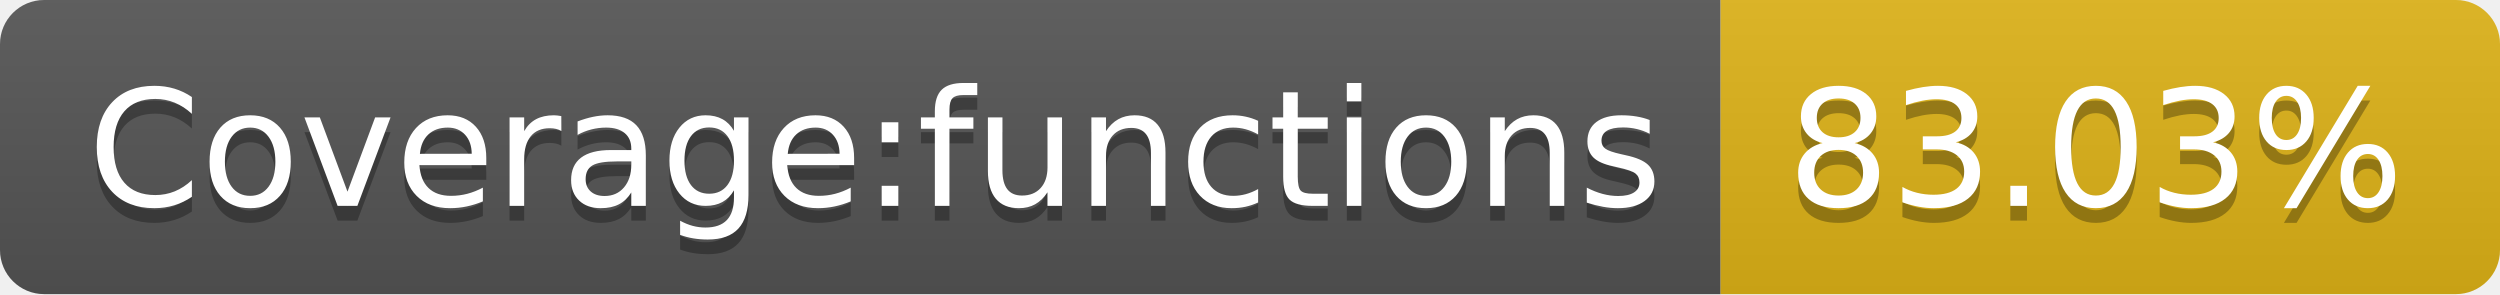
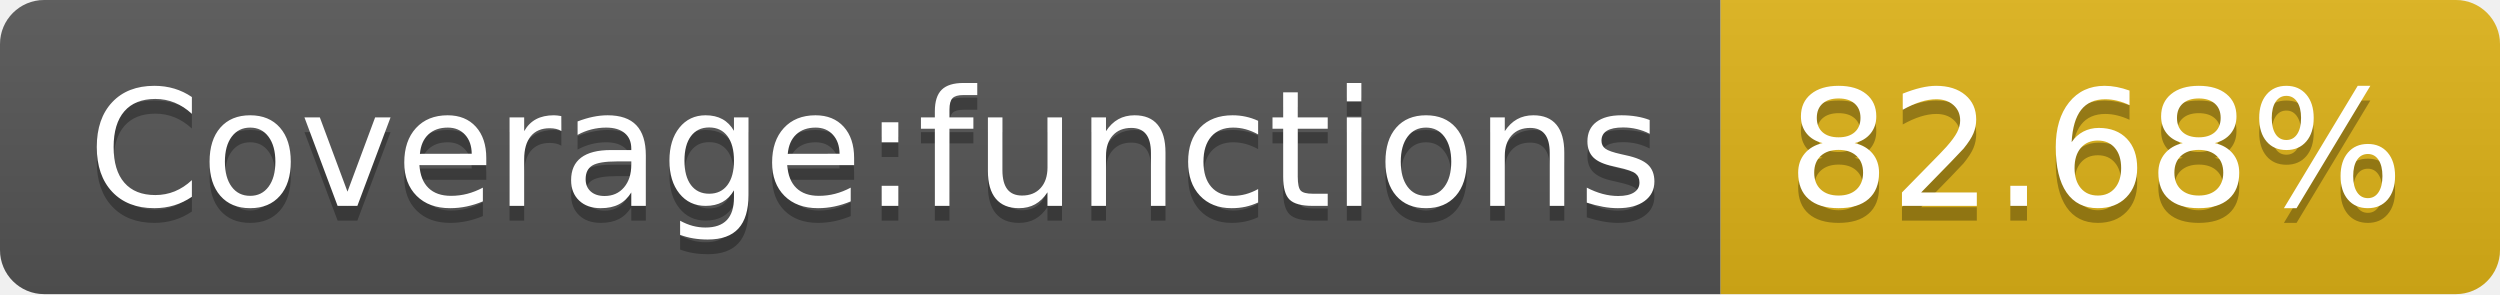
- <svg xmlns="http://www.w3.org/2000/svg" width="170" height="20" role="img" aria-label="Coverage:functions: 83.03%">
+ <svg xmlns="http://www.w3.org/2000/svg" width="170" height="20" role="img" aria-label="Coverage:functions: 82.68%">
  <linearGradient id="s" x2="0" y2="100%">
    <stop offset="0" stop-color="#bbb" stop-opacity=".1" />
    <stop offset="1" stop-opacity=".1" />
  </linearGradient>
  <clipPath id="r">
    <rect width="170" height="20" rx="3" fill="#fff" />
  </clipPath>
  <g clip-path="url(#r)">
    <rect width="117" height="20" fill="#555" />
    <rect x="117" width="53" height="20" fill="#dfb317" />
    <rect width="170" height="20" fill="url(#s)" />
  </g>
  <g fill="#fff" text-anchor="middle" font-family="Verdana,Geneva,DejaVu Sans,sans-serif" text-rendering="geometricPrecision" font-size="110">
    <text aria-hidden="true" x="595" y="150" fill="#010101" fill-opacity=".3" transform="scale(.1)" textLength="1070">Coverage:functions</text>
    <text x="595" y="140" transform="scale(.1)" fill="#fff" textLength="1070">Coverage:functions</text>
-     <text aria-hidden="true" x="1425" y="150" fill="#010101" fill-opacity=".3" transform="scale(.1)" textLength="430">83.03%</text>
-     <text x="1425" y="140" transform="scale(.1)" fill="#fff" textLength="430">83.03%</text>
+     <text aria-hidden="true" x="1425" y="150" fill="#010101" fill-opacity=".3" transform="scale(.1)" textLength="430">82.68%</text>
+     <text x="1425" y="140" transform="scale(.1)" fill="#fff" textLength="430">82.68%</text>
  </g>
</svg>
